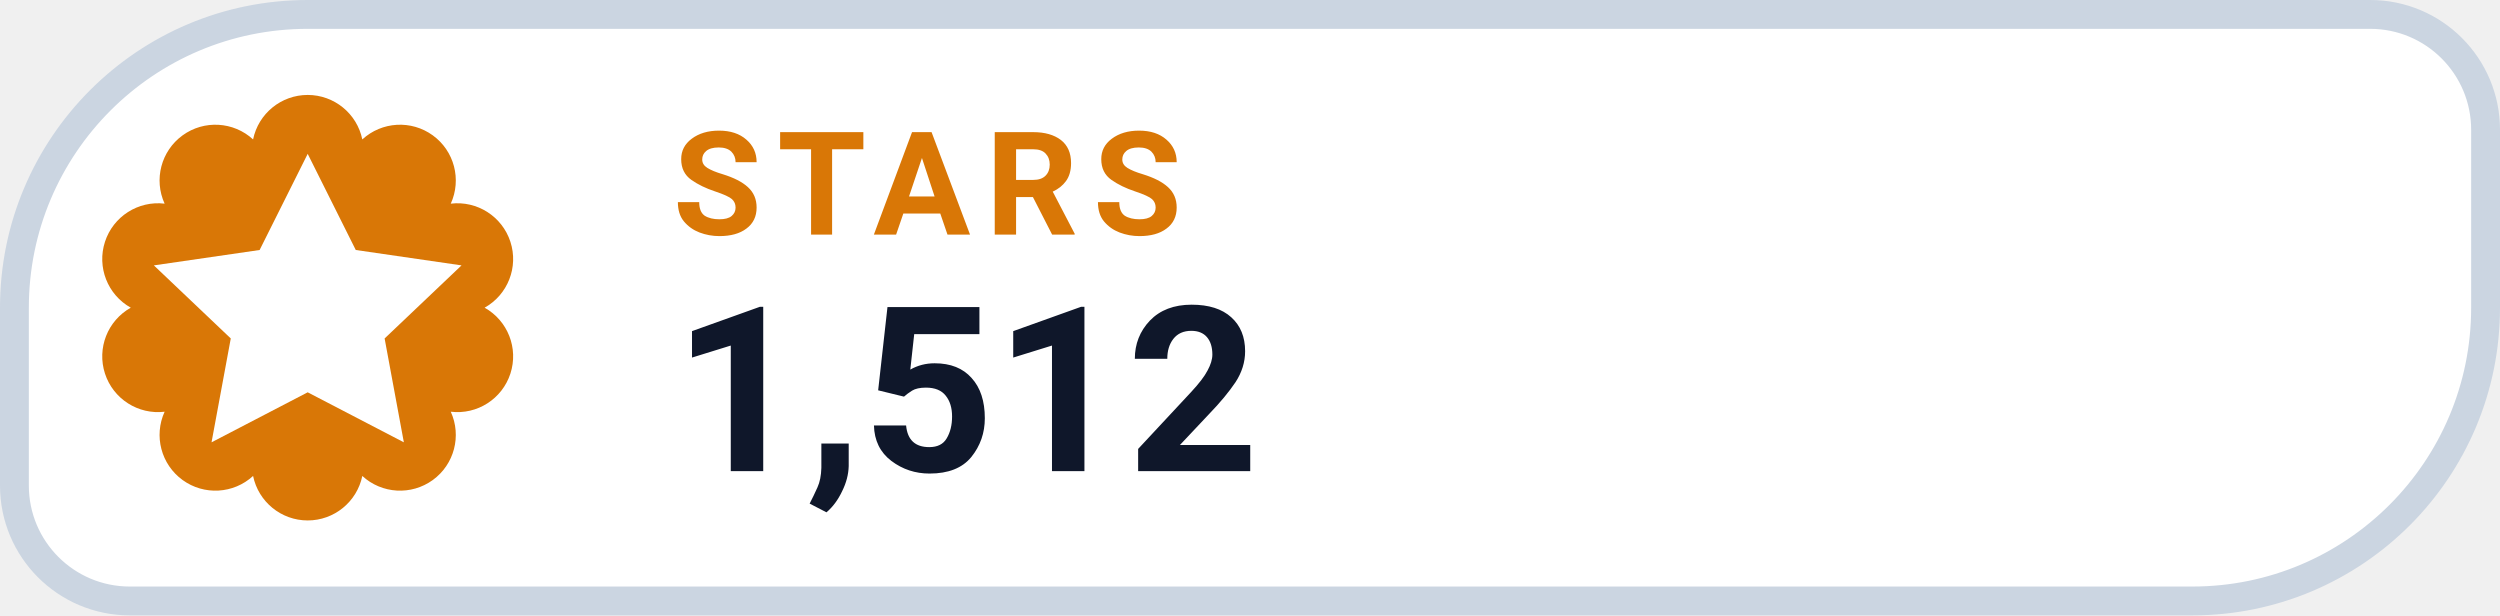
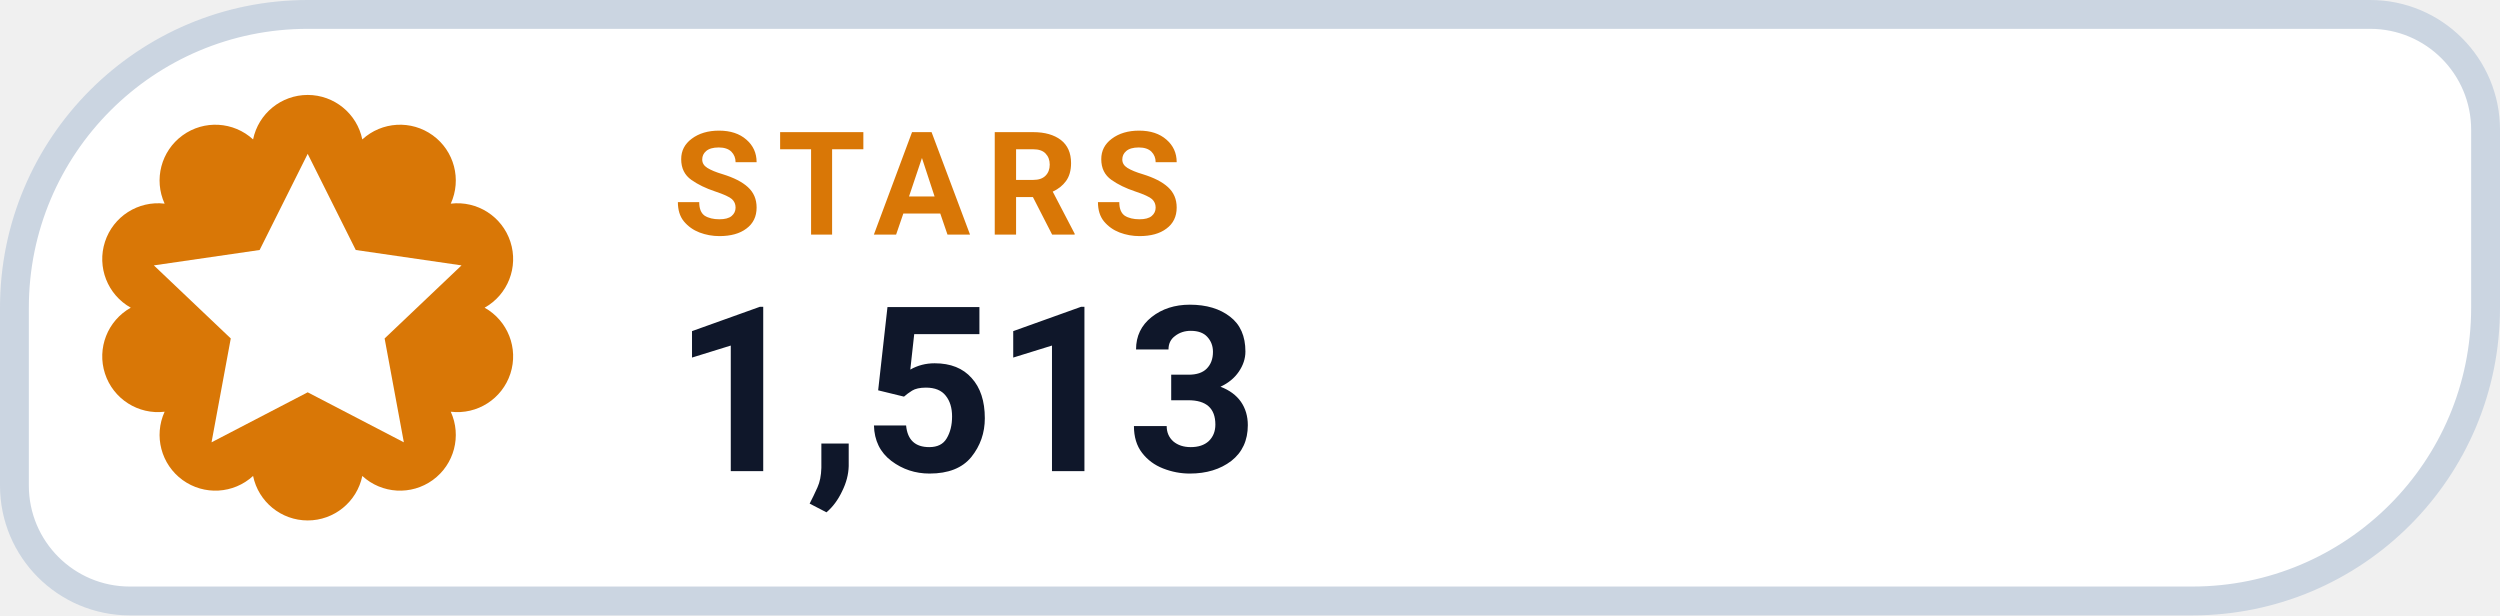
- <svg xmlns="http://www.w3.org/2000/svg" width="130" height="32" viewBox="0 0 130 32" role="img" aria-label="STARS 1,512">
+ <svg xmlns="http://www.w3.org/2000/svg" width="130" height="32" viewBox="0 0 130 32" role="img" aria-label="STARS 1,513">
  <path d="M 16.00 0.75 H 123.25 A 6.00 6.00 0 0 1 129.25 6.75 V 16.00 A 15.25 15.25 0 0 1 114.00 31.25 H 6.75 A 6.00 6.00 0 0 1 0.75 25.25 V 16.00 A 15.25 15.25 0 0 1 16.00 0.75 Z" fill="#FFFFFF" stroke="#CBD5E1" stroke-width="1.5" />
  <path d="M 13.16 7.25 A 2.90 2.90 0 0 1 18.84 7.25 A 2.90 2.90 0 0 1 23.44 10.59 A 2.90 2.90 0 0 1 25.20 16.00 A 2.90 2.90 0 0 1 23.44 21.41 A 2.90 2.90 0 0 1 18.84 24.75 A 2.90 2.90 0 0 1 13.16 24.75 A 2.90 2.90 0 0 1 8.56 21.41 A 2.90 2.90 0 0 1 6.80 16.00 A 2.90 2.90 0 0 1 8.56 10.59 A 2.90 2.90 0 0 1 13.16 7.25 Z" fill="#D97706" />
  <g transform="translate(16 16)" style="color:#FFFFFF;">
    <path d="M0 -8 l2.5 5 5.5 .8 -4 3.8 1 5.4 -5 -2.6 -5 2.6 1 -5.4 -4 -3.8 5.5 -.8 Z" fill="currentColor" />
  </g>
  <text x="35" y="12.2" fill="#D97706" font-family="-apple-system,BlinkMacSystemFont,'Segoe UI',Roboto,Helvetica,Arial,sans-serif" font-size="7.5" font-weight="700" letter-spacing=".8">STARS</text>
-   <text x="35" y="24.5" fill="#0F172A" font-family="-apple-system,BlinkMacSystemFont,'Segoe UI',Roboto,Helvetica,Arial,sans-serif" font-size="12" font-weight="750">1,512</text>
+   <text x="35" y="24.5" fill="#0F172A" font-family="-apple-system,BlinkMacSystemFont,'Segoe UI',Roboto,Helvetica,Arial,sans-serif" font-size="12" font-weight="750">1,513</text>
</svg>
